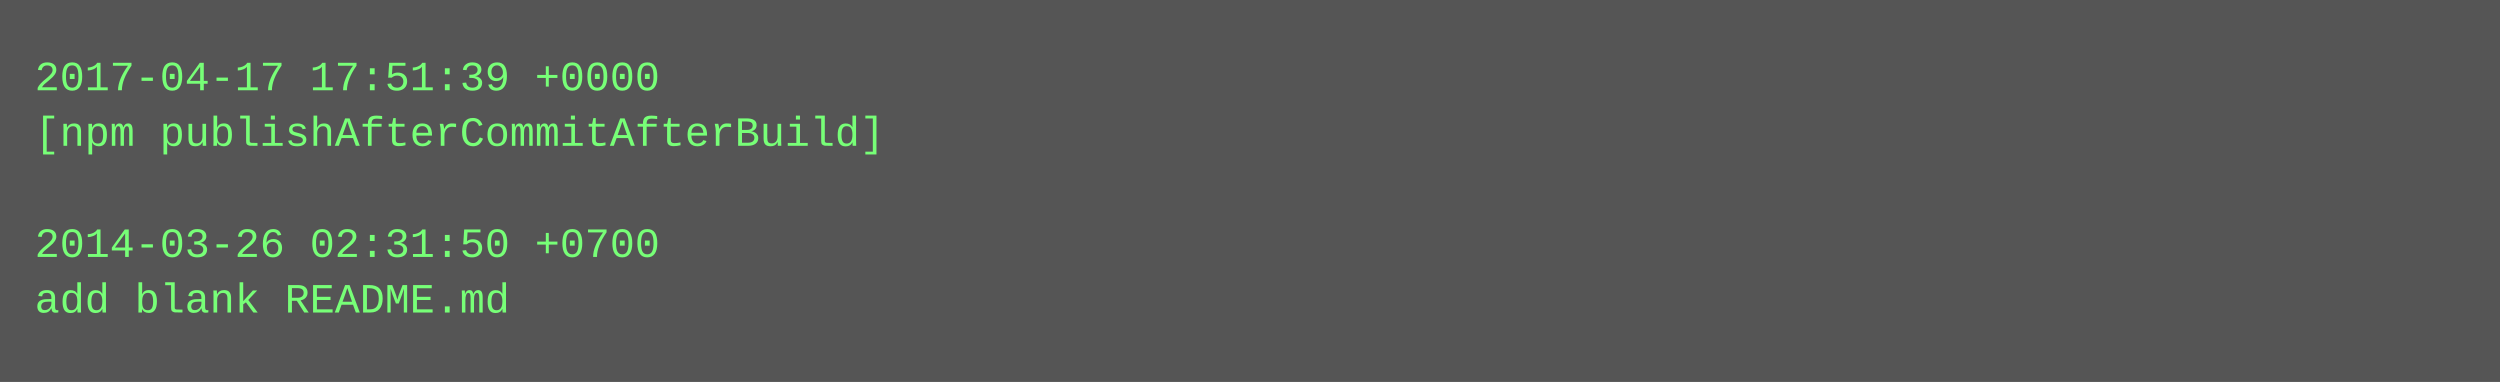
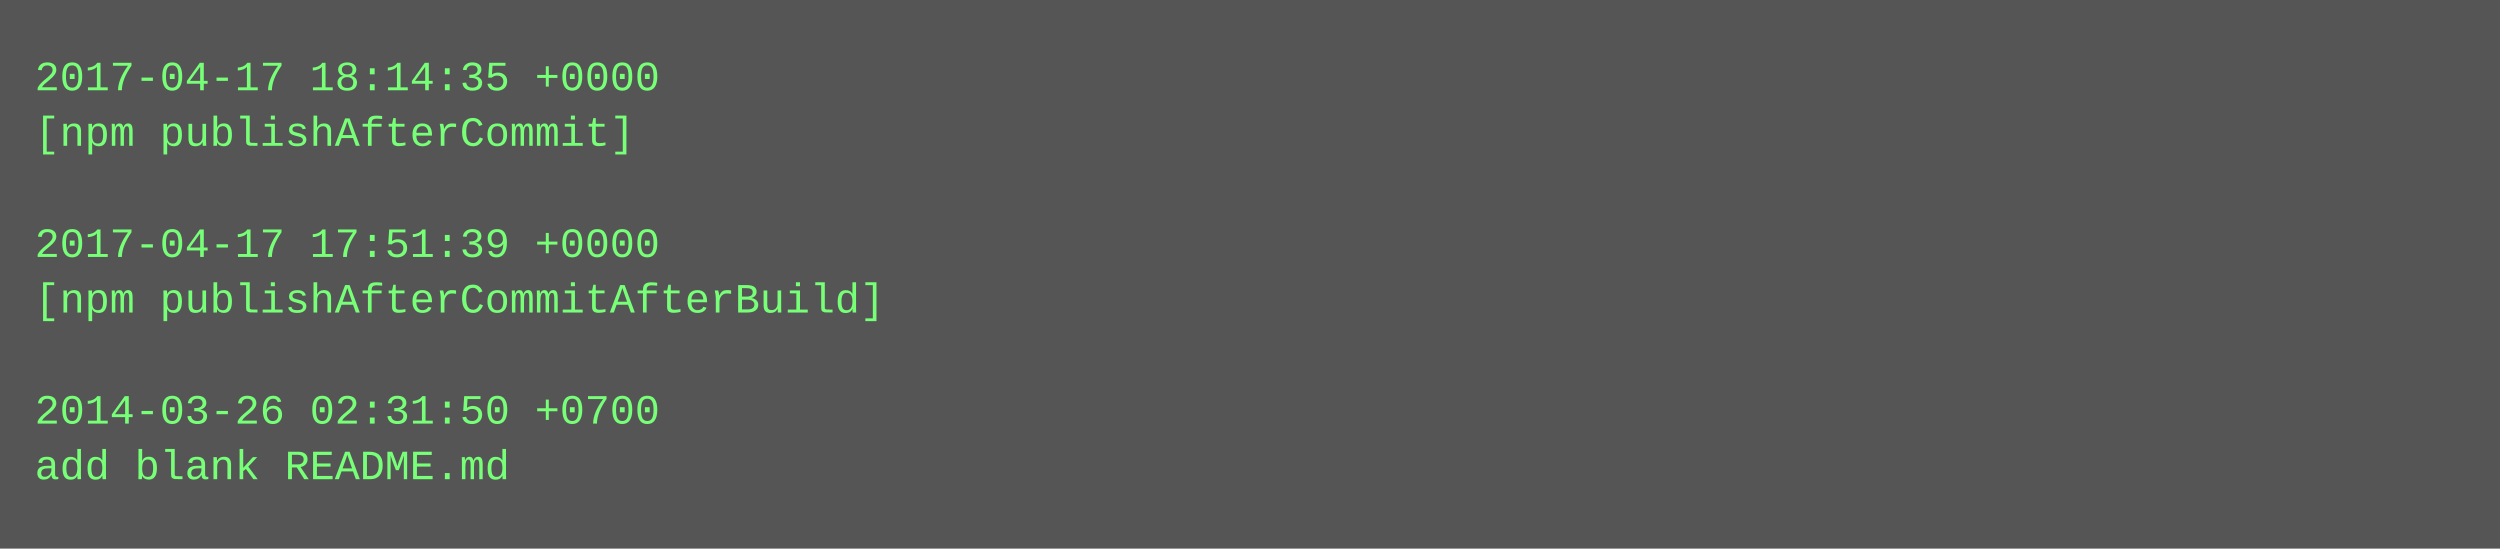
- <svg xmlns="http://www.w3.org/2000/svg" height="110" width="720">
-   <rect height="110" fill="#555" width="720" />
+ <svg xmlns="http://www.w3.org/2000/svg" height="158" width="720">
+   <rect height="158" fill="#555" width="720" />
  <text fill="#7f7" font-family="Courier New" font-size="12" xml:space="preserve">
-     <tspan x="10" y="26">2017-04-17 17:51:39 +0000</tspan>
-     <tspan x="10" y="42">[npm publishAfterCommitAfterBuild]</tspan>
+     <tspan x="10" y="26">2017-04-17 18:14:35 +0000</tspan>
+     <tspan x="10" y="42">[npm publishAfterCommit]</tspan>
    <tspan x="10" y="58" />
-     <tspan x="10" y="74">2014-03-26 02:31:50 +0700</tspan>
-     <tspan x="10" y="90">add blank README.md</tspan>
+     <tspan x="10" y="74">2017-04-17 17:51:39 +0000</tspan>
+     <tspan x="10" y="90">[npm publishAfterCommitAfterBuild]</tspan>
+     <tspan x="10" y="106" />
+     <tspan x="10" y="122">2014-03-26 02:31:50 +0700</tspan>
+     <tspan x="10" y="138">add blank README.md</tspan>
  </text>
</svg>
